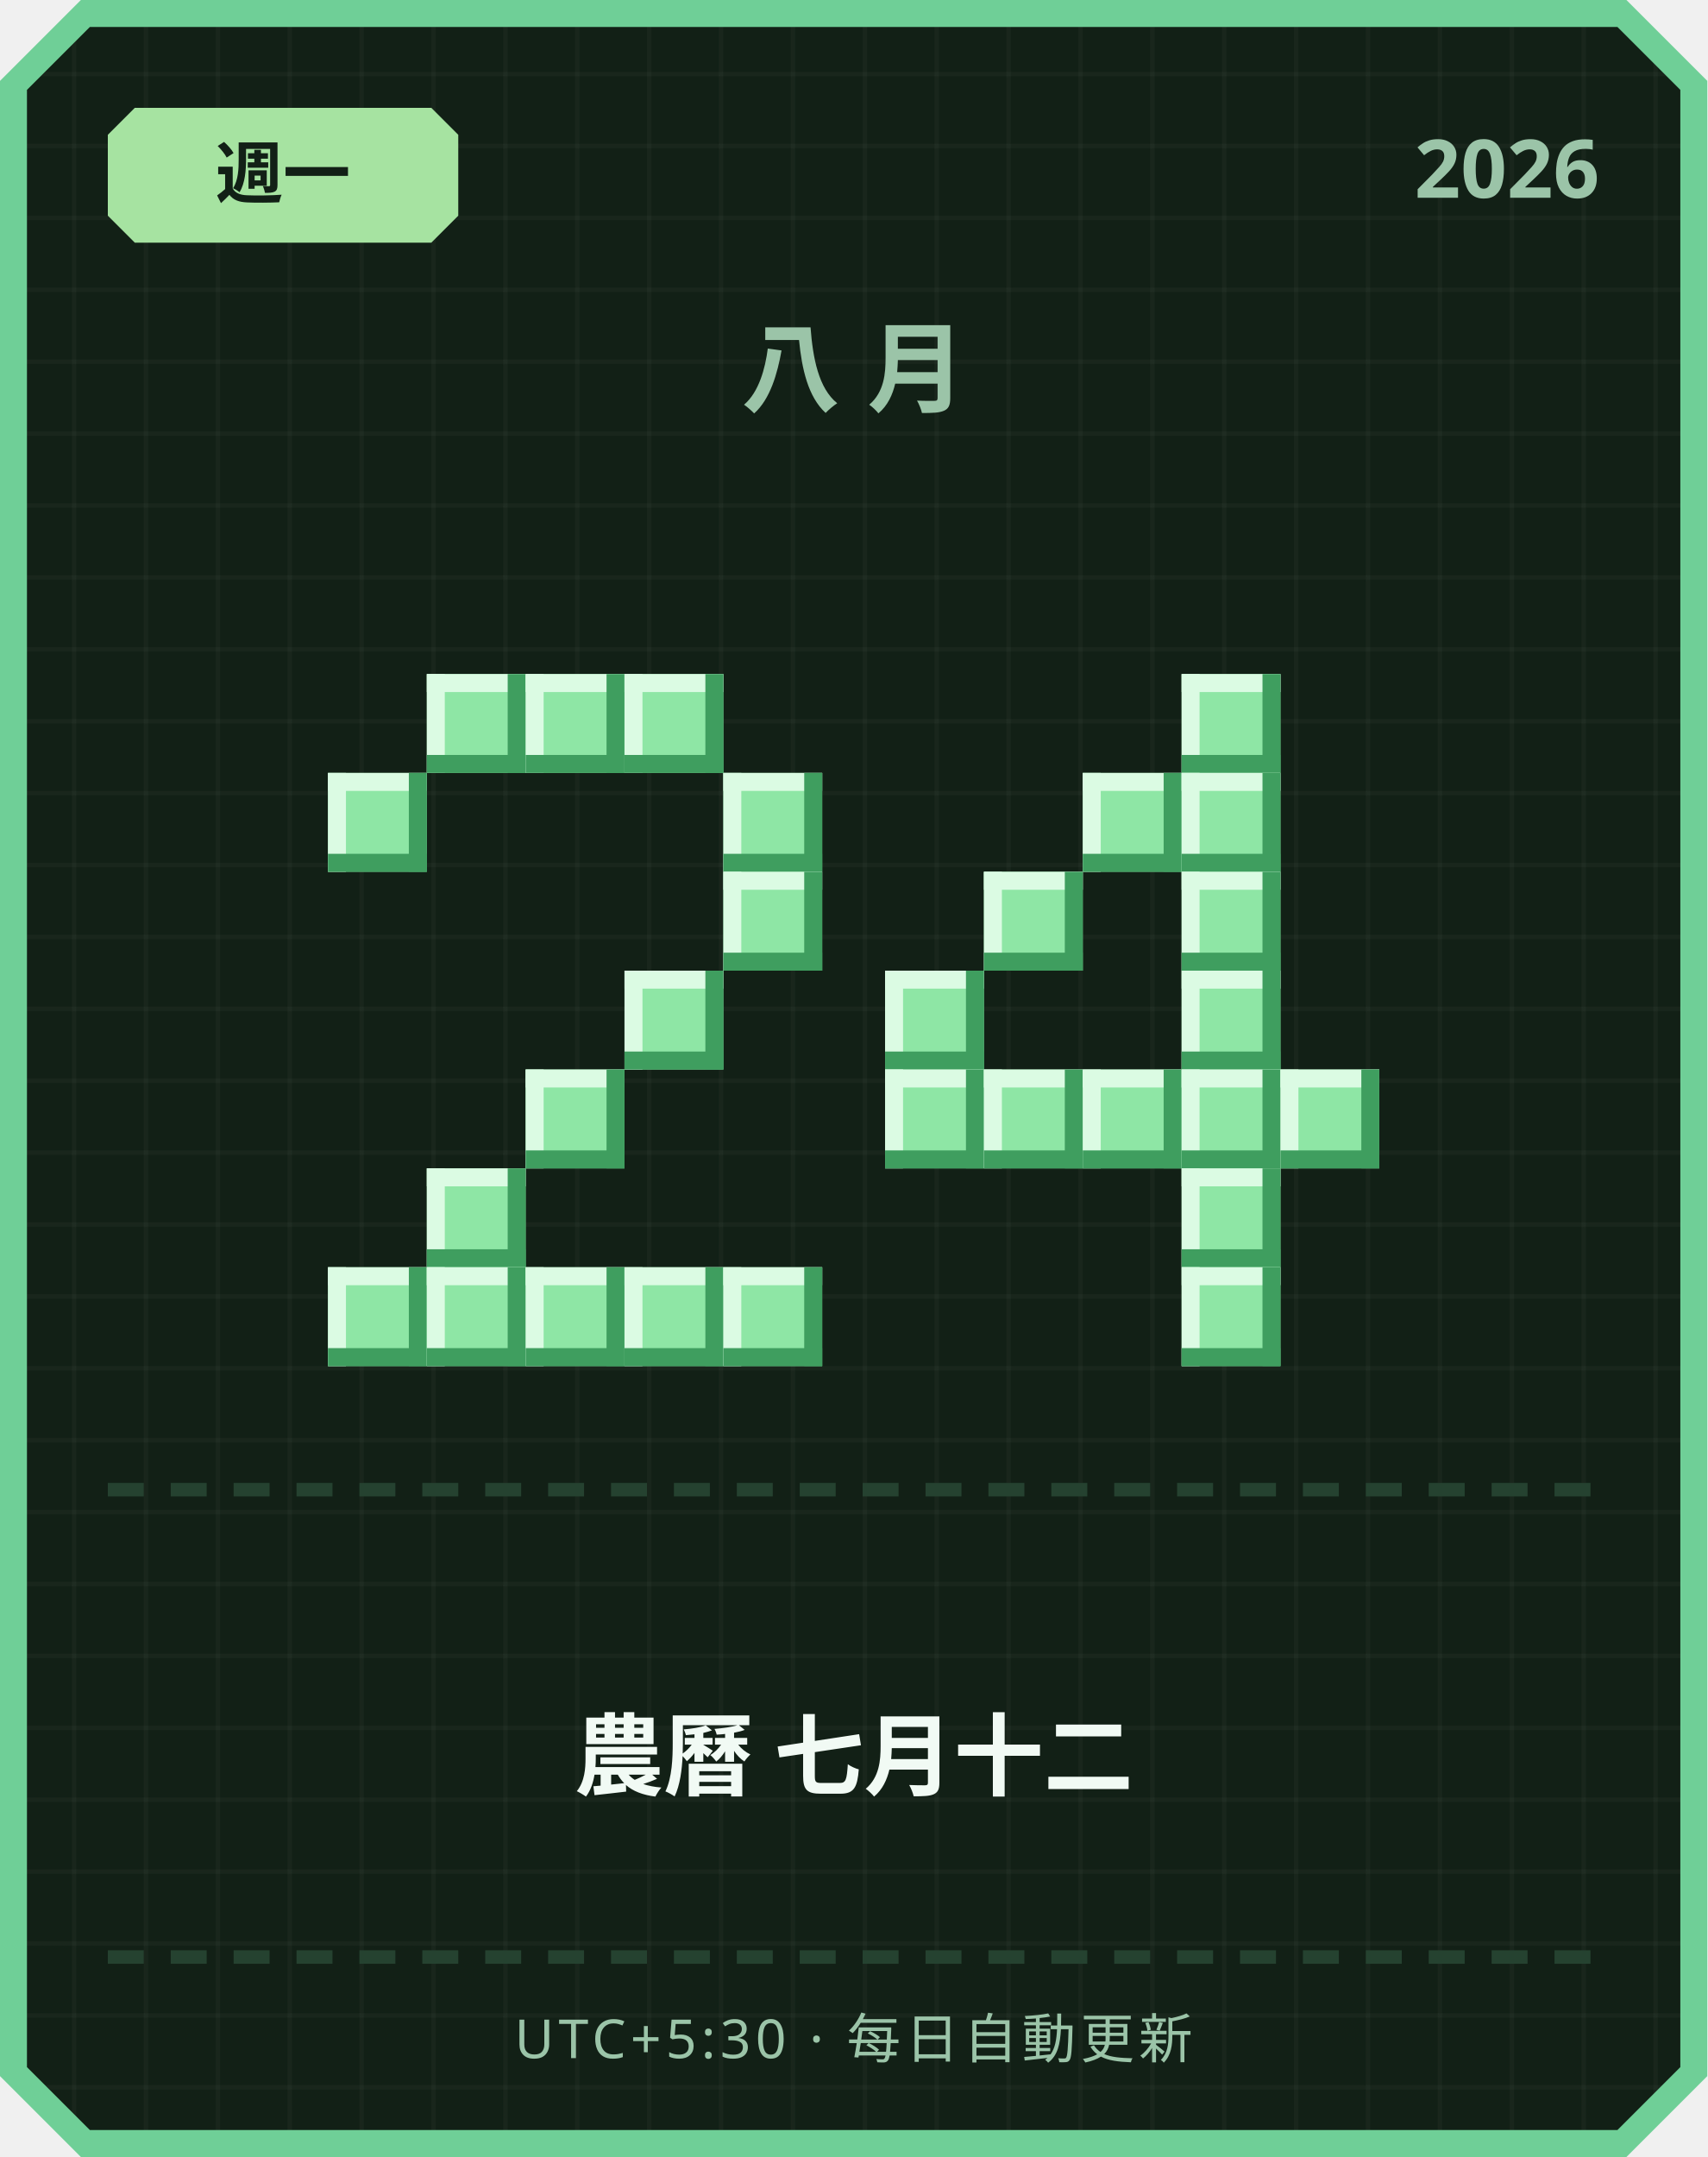
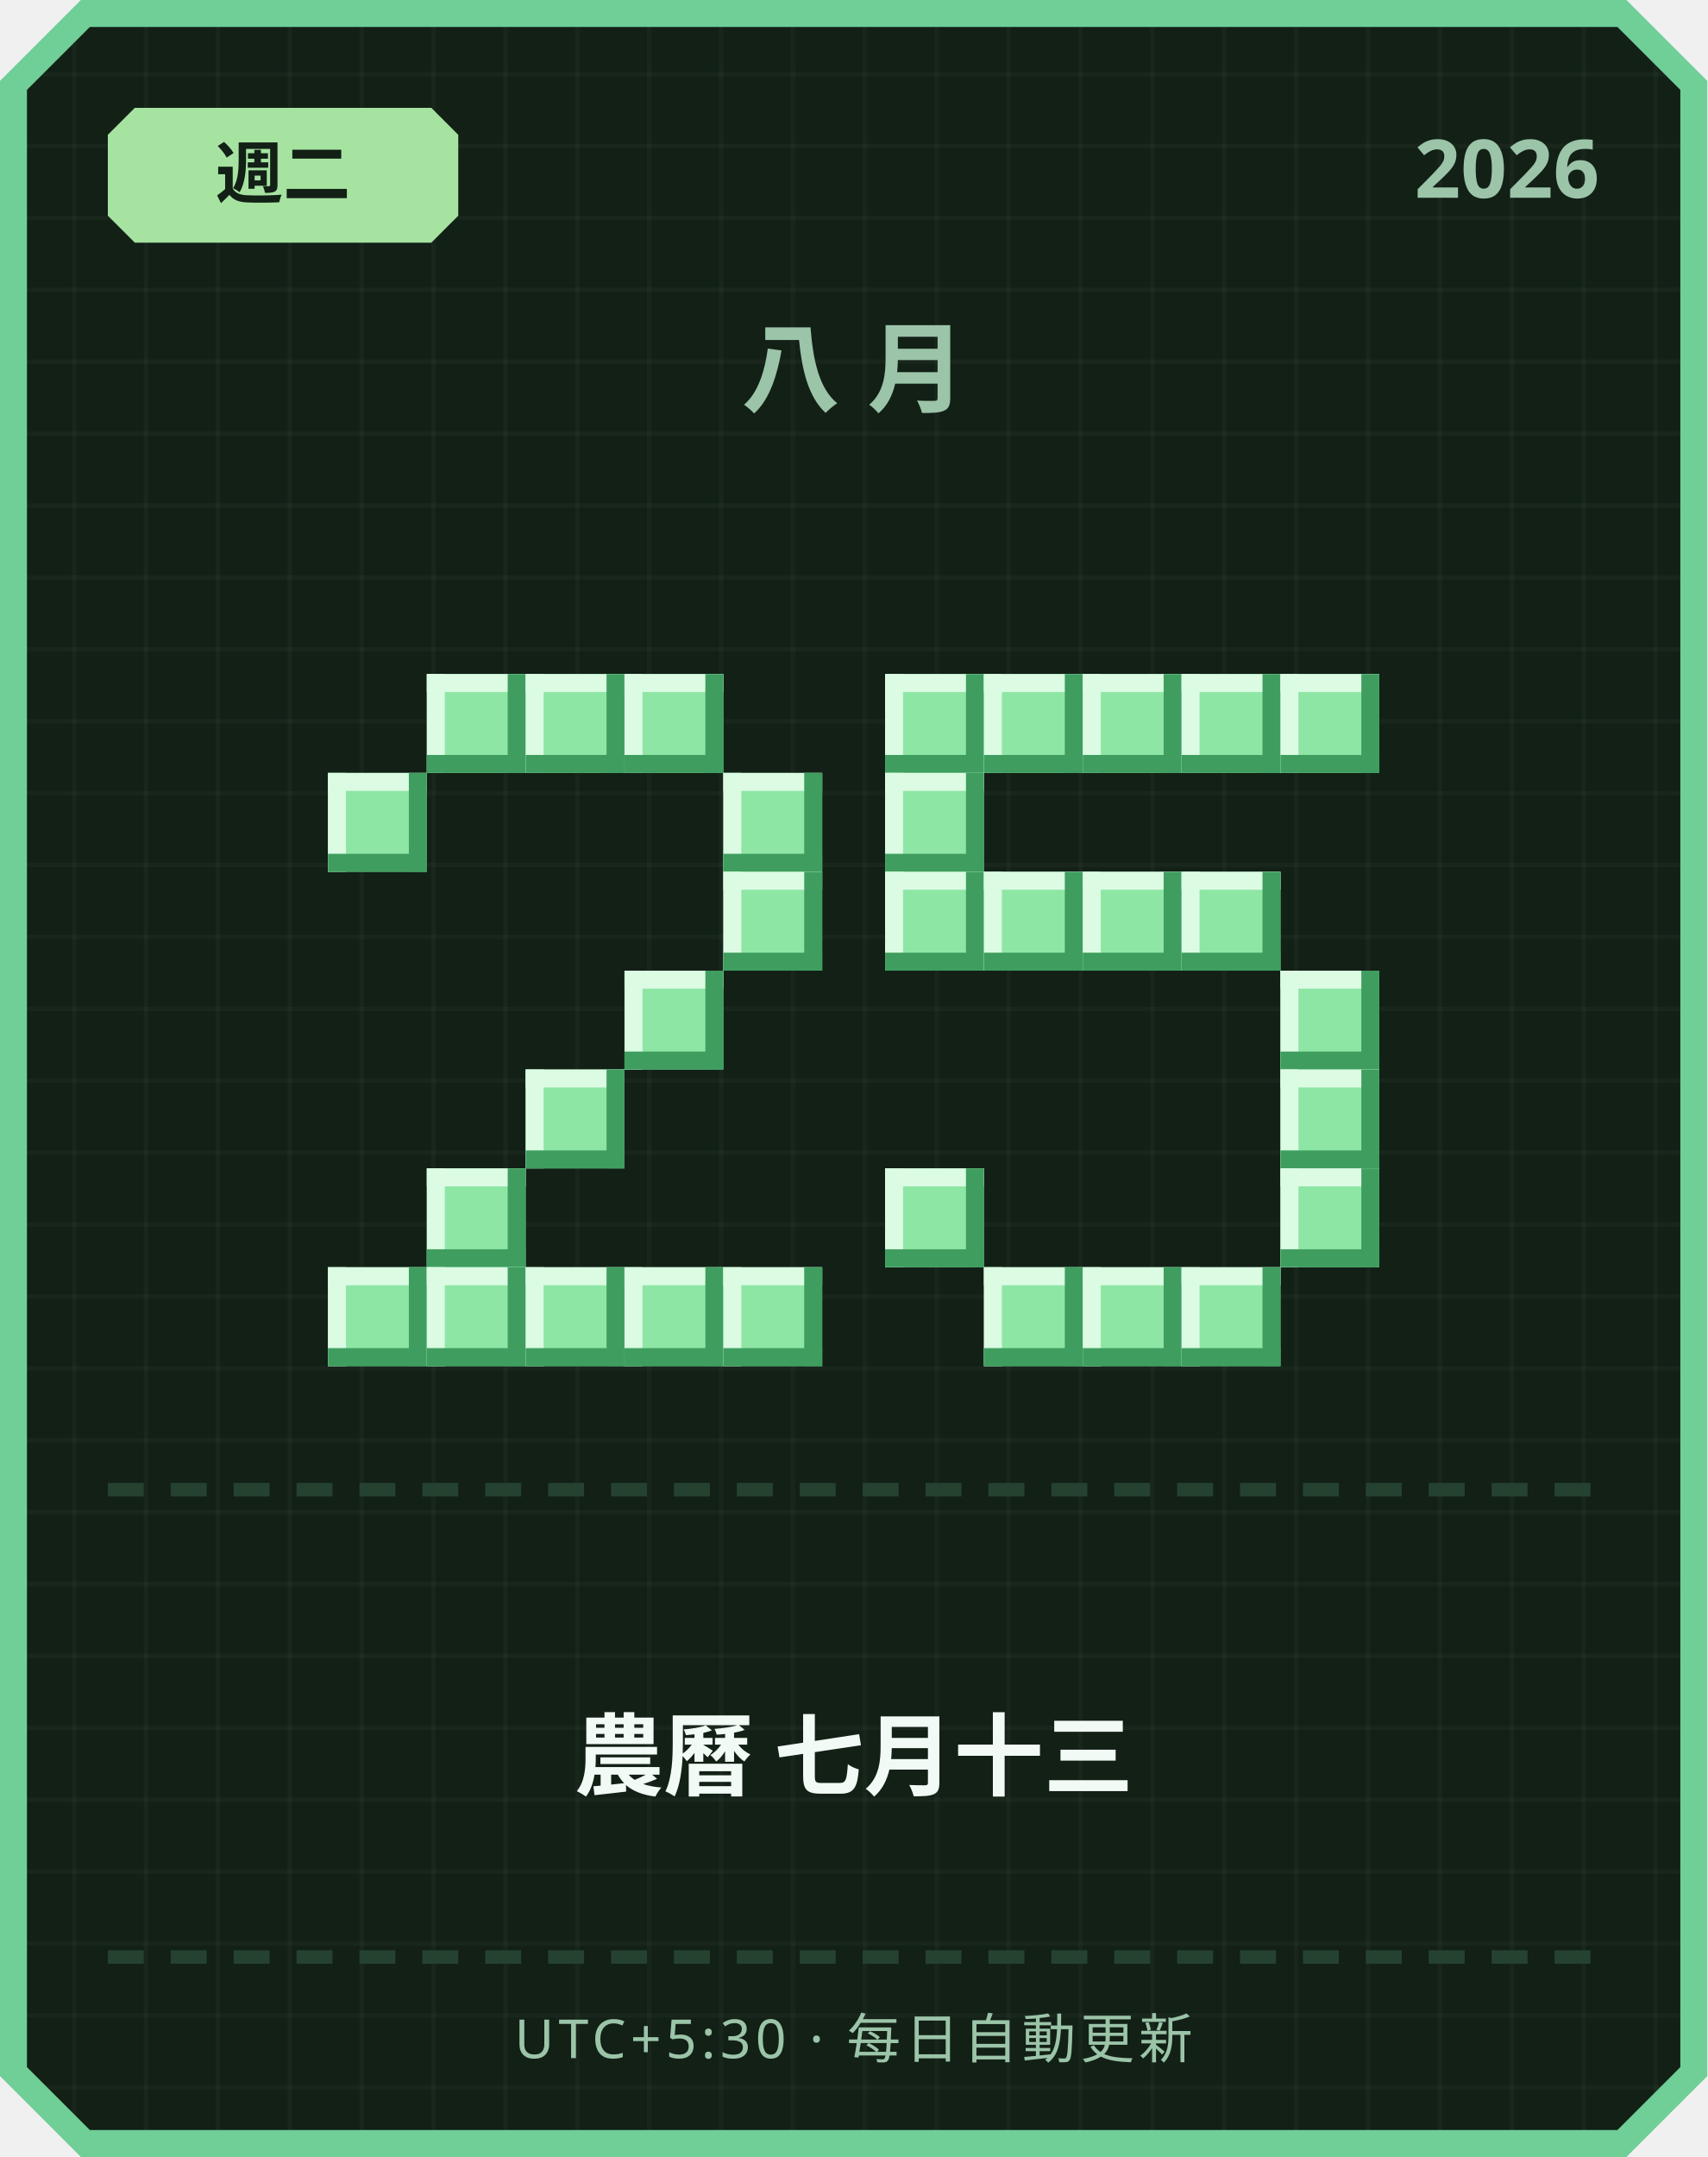
<svg xmlns="http://www.w3.org/2000/svg" width="380" height="480" viewBox="0 0 380 480">
  <defs>
    <pattern id="grid" width="16" height="16" patternUnits="userSpaceOnUse">
      <rect width="16" height="16" fill="#122016" />
      <rect width="1" height="16" fill="#ffffff" opacity="0.03" />
      <rect width="16" height="1" fill="#ffffff" opacity="0.03" />
    </pattern>
  </defs>
  <path d="M 18,0 L 362,0 L 380,18 L 380,462 L 362,480 L 18,480 L 0,462 L 0,18 Z" fill="#6fcf97" />
  <path d="M 20,6 L 360,6 L 374,20 L 374,460 L 360,474 L 20,474 L 6,460 L 6,20 Z" fill="url(#grid)" />
  <path d="M 30,24 L 96,24 L 102,30 L 102,48 L 96,54 L 30,54 L 24,48 L 24,30 Z" fill="#a6e3a1" />
-   <text x="63" y="44" text-anchor="middle" font-family="'Segoe UI', sans-serif" font-size="15" font-weight="700" fill="#122016">週一</text>
+   <text x="63" y="44" text-anchor="middle" font-family="'Segoe UI', sans-serif" font-size="15" font-weight="700" fill="#122016">週二</text>
  <text x="356" y="44" text-anchor="end" font-family="'Segoe UI', sans-serif" font-size="18" font-weight="700" fill="#9bc4a8">2026</text>
  <text x="190" y="90" text-anchor="middle" font-family="'Segoe UI', sans-serif" font-size="22" font-weight="700" letter-spacing="6" fill="#9bc4a8">八月</text>
  <rect x="95" y="150" width="22" height="22" fill="#8ee6a5" />
  <rect x="95" y="150" width="22" height="4" fill="#dbfbe3" />
  <rect x="95" y="150" width="4" height="22" fill="#dbfbe3" />
  <rect x="95" y="168" width="22" height="4" fill="#3f9e5f" />
  <rect x="113" y="150" width="4" height="22" fill="#3f9e5f" />
  <rect x="117" y="150" width="22" height="22" fill="#8ee6a5" />
  <rect x="117" y="150" width="22" height="4" fill="#dbfbe3" />
  <rect x="117" y="150" width="4" height="22" fill="#dbfbe3" />
  <rect x="117" y="168" width="22" height="4" fill="#3f9e5f" />
  <rect x="135" y="150" width="4" height="22" fill="#3f9e5f" />
  <rect x="139" y="150" width="22" height="22" fill="#8ee6a5" />
  <rect x="139" y="150" width="22" height="4" fill="#dbfbe3" />
  <rect x="139" y="150" width="4" height="22" fill="#dbfbe3" />
  <rect x="139" y="168" width="22" height="4" fill="#3f9e5f" />
  <rect x="157" y="150" width="4" height="22" fill="#3f9e5f" />
  <rect x="73" y="172" width="22" height="22" fill="#8ee6a5" />
  <rect x="73" y="172" width="22" height="4" fill="#dbfbe3" />
  <rect x="73" y="172" width="4" height="22" fill="#dbfbe3" />
  <rect x="73" y="190" width="22" height="4" fill="#3f9e5f" />
  <rect x="91" y="172" width="4" height="22" fill="#3f9e5f" />
  <rect x="161" y="172" width="22" height="22" fill="#8ee6a5" />
  <rect x="161" y="172" width="22" height="4" fill="#dbfbe3" />
  <rect x="161" y="172" width="4" height="22" fill="#dbfbe3" />
  <rect x="161" y="190" width="22" height="4" fill="#3f9e5f" />
  <rect x="179" y="172" width="4" height="22" fill="#3f9e5f" />
  <rect x="161" y="194" width="22" height="22" fill="#8ee6a5" />
  <rect x="161" y="194" width="22" height="4" fill="#dbfbe3" />
  <rect x="161" y="194" width="4" height="22" fill="#dbfbe3" />
  <rect x="161" y="212" width="22" height="4" fill="#3f9e5f" />
  <rect x="179" y="194" width="4" height="22" fill="#3f9e5f" />
  <rect x="139" y="216" width="22" height="22" fill="#8ee6a5" />
  <rect x="139" y="216" width="22" height="4" fill="#dbfbe3" />
  <rect x="139" y="216" width="4" height="22" fill="#dbfbe3" />
  <rect x="139" y="234" width="22" height="4" fill="#3f9e5f" />
  <rect x="157" y="216" width="4" height="22" fill="#3f9e5f" />
  <rect x="117" y="238" width="22" height="22" fill="#8ee6a5" />
  <rect x="117" y="238" width="22" height="4" fill="#dbfbe3" />
  <rect x="117" y="238" width="4" height="22" fill="#dbfbe3" />
  <rect x="117" y="256" width="22" height="4" fill="#3f9e5f" />
  <rect x="135" y="238" width="4" height="22" fill="#3f9e5f" />
  <rect x="95" y="260" width="22" height="22" fill="#8ee6a5" />
  <rect x="95" y="260" width="22" height="4" fill="#dbfbe3" />
  <rect x="95" y="260" width="4" height="22" fill="#dbfbe3" />
  <rect x="95" y="278" width="22" height="4" fill="#3f9e5f" />
  <rect x="113" y="260" width="4" height="22" fill="#3f9e5f" />
  <rect x="73" y="282" width="22" height="22" fill="#8ee6a5" />
  <rect x="73" y="282" width="22" height="4" fill="#dbfbe3" />
  <rect x="73" y="282" width="4" height="22" fill="#dbfbe3" />
  <rect x="73" y="300" width="22" height="4" fill="#3f9e5f" />
  <rect x="91" y="282" width="4" height="22" fill="#3f9e5f" />
  <rect x="95" y="282" width="22" height="22" fill="#8ee6a5" />
  <rect x="95" y="282" width="22" height="4" fill="#dbfbe3" />
  <rect x="95" y="282" width="4" height="22" fill="#dbfbe3" />
  <rect x="95" y="300" width="22" height="4" fill="#3f9e5f" />
  <rect x="113" y="282" width="4" height="22" fill="#3f9e5f" />
  <rect x="117" y="282" width="22" height="22" fill="#8ee6a5" />
  <rect x="117" y="282" width="22" height="4" fill="#dbfbe3" />
  <rect x="117" y="282" width="4" height="22" fill="#dbfbe3" />
  <rect x="117" y="300" width="22" height="4" fill="#3f9e5f" />
  <rect x="135" y="282" width="4" height="22" fill="#3f9e5f" />
  <rect x="139" y="282" width="22" height="22" fill="#8ee6a5" />
  <rect x="139" y="282" width="22" height="4" fill="#dbfbe3" />
  <rect x="139" y="282" width="4" height="22" fill="#dbfbe3" />
  <rect x="139" y="300" width="22" height="4" fill="#3f9e5f" />
  <rect x="157" y="282" width="4" height="22" fill="#3f9e5f" />
  <rect x="161" y="282" width="22" height="22" fill="#8ee6a5" />
  <rect x="161" y="282" width="22" height="4" fill="#dbfbe3" />
  <rect x="161" y="282" width="4" height="22" fill="#dbfbe3" />
  <rect x="161" y="300" width="22" height="4" fill="#3f9e5f" />
  <rect x="179" y="282" width="4" height="22" fill="#3f9e5f" />
+   <rect x="197" y="150" width="22" height="22" fill="#8ee6a5" />
+   <rect x="197" y="150" width="22" height="4" fill="#dbfbe3" />
+   <rect x="197" y="150" width="4" height="22" fill="#dbfbe3" />
+   <rect x="197" y="168" width="22" height="4" fill="#3f9e5f" />
+   <rect x="215" y="150" width="4" height="22" fill="#3f9e5f" />
+   <rect x="219" y="150" width="22" height="22" fill="#8ee6a5" />
+   <rect x="219" y="150" width="22" height="4" fill="#dbfbe3" />
+   <rect x="219" y="150" width="4" height="22" fill="#dbfbe3" />
+   <rect x="219" y="168" width="22" height="4" fill="#3f9e5f" />
+   <rect x="237" y="150" width="4" height="22" fill="#3f9e5f" />
+   <rect x="241" y="150" width="22" height="22" fill="#8ee6a5" />
+   <rect x="241" y="150" width="22" height="4" fill="#dbfbe3" />
+   <rect x="241" y="150" width="4" height="22" fill="#dbfbe3" />
+   <rect x="241" y="168" width="22" height="4" fill="#3f9e5f" />
+   <rect x="259" y="150" width="4" height="22" fill="#3f9e5f" />
  <rect x="263" y="150" width="22" height="22" fill="#8ee6a5" />
  <rect x="263" y="150" width="22" height="4" fill="#dbfbe3" />
  <rect x="263" y="150" width="4" height="22" fill="#dbfbe3" />
  <rect x="263" y="168" width="22" height="4" fill="#3f9e5f" />
  <rect x="281" y="150" width="4" height="22" fill="#3f9e5f" />
-   <rect x="241" y="172" width="22" height="22" fill="#8ee6a5" />
-   <rect x="241" y="172" width="22" height="4" fill="#dbfbe3" />
-   <rect x="241" y="172" width="4" height="22" fill="#dbfbe3" />
-   <rect x="241" y="190" width="22" height="4" fill="#3f9e5f" />
-   <rect x="259" y="172" width="4" height="22" fill="#3f9e5f" />
-   <rect x="263" y="172" width="22" height="22" fill="#8ee6a5" />
-   <rect x="263" y="172" width="22" height="4" fill="#dbfbe3" />
-   <rect x="263" y="172" width="4" height="22" fill="#dbfbe3" />
-   <rect x="263" y="190" width="22" height="4" fill="#3f9e5f" />
-   <rect x="281" y="172" width="4" height="22" fill="#3f9e5f" />
+   <rect x="285" y="150" width="22" height="22" fill="#8ee6a5" />
+   <rect x="285" y="150" width="22" height="4" fill="#dbfbe3" />
+   <rect x="285" y="150" width="4" height="22" fill="#dbfbe3" />
+   <rect x="285" y="168" width="22" height="4" fill="#3f9e5f" />
+   <rect x="303" y="150" width="4" height="22" fill="#3f9e5f" />
+   <rect x="197" y="172" width="22" height="22" fill="#8ee6a5" />
+   <rect x="197" y="172" width="22" height="4" fill="#dbfbe3" />
+   <rect x="197" y="172" width="4" height="22" fill="#dbfbe3" />
+   <rect x="197" y="190" width="22" height="4" fill="#3f9e5f" />
+   <rect x="215" y="172" width="4" height="22" fill="#3f9e5f" />
+   <rect x="197" y="194" width="22" height="22" fill="#8ee6a5" />
+   <rect x="197" y="194" width="22" height="4" fill="#dbfbe3" />
+   <rect x="197" y="194" width="4" height="22" fill="#dbfbe3" />
+   <rect x="197" y="212" width="22" height="4" fill="#3f9e5f" />
+   <rect x="215" y="194" width="4" height="22" fill="#3f9e5f" />
  <rect x="219" y="194" width="22" height="22" fill="#8ee6a5" />
  <rect x="219" y="194" width="22" height="4" fill="#dbfbe3" />
  <rect x="219" y="194" width="4" height="22" fill="#dbfbe3" />
  <rect x="219" y="212" width="22" height="4" fill="#3f9e5f" />
  <rect x="237" y="194" width="4" height="22" fill="#3f9e5f" />
+   <rect x="241" y="194" width="22" height="22" fill="#8ee6a5" />
+   <rect x="241" y="194" width="22" height="4" fill="#dbfbe3" />
+   <rect x="241" y="194" width="4" height="22" fill="#dbfbe3" />
+   <rect x="241" y="212" width="22" height="4" fill="#3f9e5f" />
+   <rect x="259" y="194" width="4" height="22" fill="#3f9e5f" />
  <rect x="263" y="194" width="22" height="22" fill="#8ee6a5" />
  <rect x="263" y="194" width="22" height="4" fill="#dbfbe3" />
  <rect x="263" y="194" width="4" height="22" fill="#dbfbe3" />
  <rect x="263" y="212" width="22" height="4" fill="#3f9e5f" />
  <rect x="281" y="194" width="4" height="22" fill="#3f9e5f" />
-   <rect x="197" y="216" width="22" height="22" fill="#8ee6a5" />
-   <rect x="197" y="216" width="22" height="4" fill="#dbfbe3" />
-   <rect x="197" y="216" width="4" height="22" fill="#dbfbe3" />
-   <rect x="197" y="234" width="22" height="4" fill="#3f9e5f" />
-   <rect x="215" y="216" width="4" height="22" fill="#3f9e5f" />
-   <rect x="263" y="216" width="22" height="22" fill="#8ee6a5" />
-   <rect x="263" y="216" width="22" height="4" fill="#dbfbe3" />
-   <rect x="263" y="216" width="4" height="22" fill="#dbfbe3" />
-   <rect x="263" y="234" width="22" height="4" fill="#3f9e5f" />
-   <rect x="281" y="216" width="4" height="22" fill="#3f9e5f" />
-   <rect x="197" y="238" width="22" height="22" fill="#8ee6a5" />
-   <rect x="197" y="238" width="22" height="4" fill="#dbfbe3" />
-   <rect x="197" y="238" width="4" height="22" fill="#dbfbe3" />
-   <rect x="197" y="256" width="22" height="4" fill="#3f9e5f" />
-   <rect x="215" y="238" width="4" height="22" fill="#3f9e5f" />
-   <rect x="219" y="238" width="22" height="22" fill="#8ee6a5" />
-   <rect x="219" y="238" width="22" height="4" fill="#dbfbe3" />
-   <rect x="219" y="238" width="4" height="22" fill="#dbfbe3" />
-   <rect x="219" y="256" width="22" height="4" fill="#3f9e5f" />
-   <rect x="237" y="238" width="4" height="22" fill="#3f9e5f" />
-   <rect x="241" y="238" width="22" height="22" fill="#8ee6a5" />
-   <rect x="241" y="238" width="22" height="4" fill="#dbfbe3" />
-   <rect x="241" y="238" width="4" height="22" fill="#dbfbe3" />
-   <rect x="241" y="256" width="22" height="4" fill="#3f9e5f" />
-   <rect x="259" y="238" width="4" height="22" fill="#3f9e5f" />
-   <rect x="263" y="238" width="22" height="22" fill="#8ee6a5" />
-   <rect x="263" y="238" width="22" height="4" fill="#dbfbe3" />
-   <rect x="263" y="238" width="4" height="22" fill="#dbfbe3" />
-   <rect x="263" y="256" width="22" height="4" fill="#3f9e5f" />
-   <rect x="281" y="238" width="4" height="22" fill="#3f9e5f" />
+   <rect x="285" y="216" width="22" height="22" fill="#8ee6a5" />
+   <rect x="285" y="216" width="22" height="4" fill="#dbfbe3" />
+   <rect x="285" y="216" width="4" height="22" fill="#dbfbe3" />
+   <rect x="285" y="234" width="22" height="4" fill="#3f9e5f" />
+   <rect x="303" y="216" width="4" height="22" fill="#3f9e5f" />
  <rect x="285" y="238" width="22" height="22" fill="#8ee6a5" />
  <rect x="285" y="238" width="22" height="4" fill="#dbfbe3" />
  <rect x="285" y="238" width="4" height="22" fill="#dbfbe3" />
  <rect x="285" y="256" width="22" height="4" fill="#3f9e5f" />
  <rect x="303" y="238" width="4" height="22" fill="#3f9e5f" />
-   <rect x="263" y="260" width="22" height="22" fill="#8ee6a5" />
-   <rect x="263" y="260" width="22" height="4" fill="#dbfbe3" />
-   <rect x="263" y="260" width="4" height="22" fill="#dbfbe3" />
-   <rect x="263" y="278" width="22" height="4" fill="#3f9e5f" />
-   <rect x="281" y="260" width="4" height="22" fill="#3f9e5f" />
+   <rect x="197" y="260" width="22" height="22" fill="#8ee6a5" />
+   <rect x="197" y="260" width="22" height="4" fill="#dbfbe3" />
+   <rect x="197" y="260" width="4" height="22" fill="#dbfbe3" />
+   <rect x="197" y="278" width="22" height="4" fill="#3f9e5f" />
+   <rect x="215" y="260" width="4" height="22" fill="#3f9e5f" />
+   <rect x="285" y="260" width="22" height="22" fill="#8ee6a5" />
+   <rect x="285" y="260" width="22" height="4" fill="#dbfbe3" />
+   <rect x="285" y="260" width="4" height="22" fill="#dbfbe3" />
+   <rect x="285" y="278" width="22" height="4" fill="#3f9e5f" />
+   <rect x="303" y="260" width="4" height="22" fill="#3f9e5f" />
+   <rect x="219" y="282" width="22" height="22" fill="#8ee6a5" />
+   <rect x="219" y="282" width="22" height="4" fill="#dbfbe3" />
+   <rect x="219" y="282" width="4" height="22" fill="#dbfbe3" />
+   <rect x="219" y="300" width="22" height="4" fill="#3f9e5f" />
+   <rect x="237" y="282" width="4" height="22" fill="#3f9e5f" />
+   <rect x="241" y="282" width="22" height="22" fill="#8ee6a5" />
+   <rect x="241" y="282" width="22" height="4" fill="#dbfbe3" />
+   <rect x="241" y="282" width="4" height="22" fill="#dbfbe3" />
+   <rect x="241" y="300" width="22" height="4" fill="#3f9e5f" />
+   <rect x="259" y="282" width="4" height="22" fill="#3f9e5f" />
  <rect x="263" y="282" width="22" height="22" fill="#8ee6a5" />
  <rect x="263" y="282" width="22" height="4" fill="#dbfbe3" />
  <rect x="263" y="282" width="4" height="22" fill="#dbfbe3" />
  <rect x="263" y="300" width="22" height="4" fill="#3f9e5f" />
  <rect x="281" y="282" width="4" height="22" fill="#3f9e5f" />
  <rect x="24" y="330" width="8" height="3" fill="#254230" />
  <rect x="38" y="330" width="8" height="3" fill="#254230" />
  <rect x="52" y="330" width="8" height="3" fill="#254230" />
  <rect x="66" y="330" width="8" height="3" fill="#254230" />
  <rect x="80" y="330" width="8" height="3" fill="#254230" />
  <rect x="94" y="330" width="8" height="3" fill="#254230" />
  <rect x="108" y="330" width="8" height="3" fill="#254230" />
  <rect x="122" y="330" width="8" height="3" fill="#254230" />
  <rect x="136" y="330" width="8" height="3" fill="#254230" />
  <rect x="150" y="330" width="8" height="3" fill="#254230" />
  <rect x="164" y="330" width="8" height="3" fill="#254230" />
  <rect x="178" y="330" width="8" height="3" fill="#254230" />
  <rect x="192" y="330" width="8" height="3" fill="#254230" />
  <rect x="206" y="330" width="8" height="3" fill="#254230" />
  <rect x="220" y="330" width="8" height="3" fill="#254230" />
  <rect x="234" y="330" width="8" height="3" fill="#254230" />
  <rect x="248" y="330" width="8" height="3" fill="#254230" />
  <rect x="262" y="330" width="8" height="3" fill="#254230" />
  <rect x="276" y="330" width="8" height="3" fill="#254230" />
  <rect x="290" y="330" width="8" height="3" fill="#254230" />
  <rect x="304" y="330" width="8" height="3" fill="#254230" />
  <rect x="318" y="330" width="8" height="3" fill="#254230" />
  <rect x="332" y="330" width="8" height="3" fill="#254230" />
  <rect x="346" y="330" width="8" height="3" fill="#254230" />
-   <text x="190" y="398" text-anchor="middle" font-family="'Segoe UI', 'Microsoft JhengHei', sans-serif" font-size="20" font-weight="700" fill="#f1faf4">農曆 七月十二</text>
+   <text x="190" y="398" text-anchor="middle" font-family="'Segoe UI', 'Microsoft JhengHei', sans-serif" font-size="20" font-weight="700" fill="#f1faf4">農曆 七月十三</text>
  <rect x="24" y="434" width="8" height="3" fill="#254230" />
  <rect x="38" y="434" width="8" height="3" fill="#254230" />
  <rect x="52" y="434" width="8" height="3" fill="#254230" />
  <rect x="66" y="434" width="8" height="3" fill="#254230" />
  <rect x="80" y="434" width="8" height="3" fill="#254230" />
  <rect x="94" y="434" width="8" height="3" fill="#254230" />
  <rect x="108" y="434" width="8" height="3" fill="#254230" />
  <rect x="122" y="434" width="8" height="3" fill="#254230" />
  <rect x="136" y="434" width="8" height="3" fill="#254230" />
  <rect x="150" y="434" width="8" height="3" fill="#254230" />
  <rect x="164" y="434" width="8" height="3" fill="#254230" />
  <rect x="178" y="434" width="8" height="3" fill="#254230" />
  <rect x="192" y="434" width="8" height="3" fill="#254230" />
  <rect x="206" y="434" width="8" height="3" fill="#254230" />
  <rect x="220" y="434" width="8" height="3" fill="#254230" />
  <rect x="234" y="434" width="8" height="3" fill="#254230" />
  <rect x="248" y="434" width="8" height="3" fill="#254230" />
  <rect x="262" y="434" width="8" height="3" fill="#254230" />
  <rect x="276" y="434" width="8" height="3" fill="#254230" />
  <rect x="290" y="434" width="8" height="3" fill="#254230" />
  <rect x="304" y="434" width="8" height="3" fill="#254230" />
  <rect x="318" y="434" width="8" height="3" fill="#254230" />
  <rect x="332" y="434" width="8" height="3" fill="#254230" />
  <rect x="346" y="434" width="8" height="3" fill="#254230" />
  <text x="190" y="458" text-anchor="middle" font-family="'Segoe UI', sans-serif" font-size="12" letter-spacing="1" fill="#9bc4a8">UTC+5:30 · 每日自動更新</text>
</svg>
